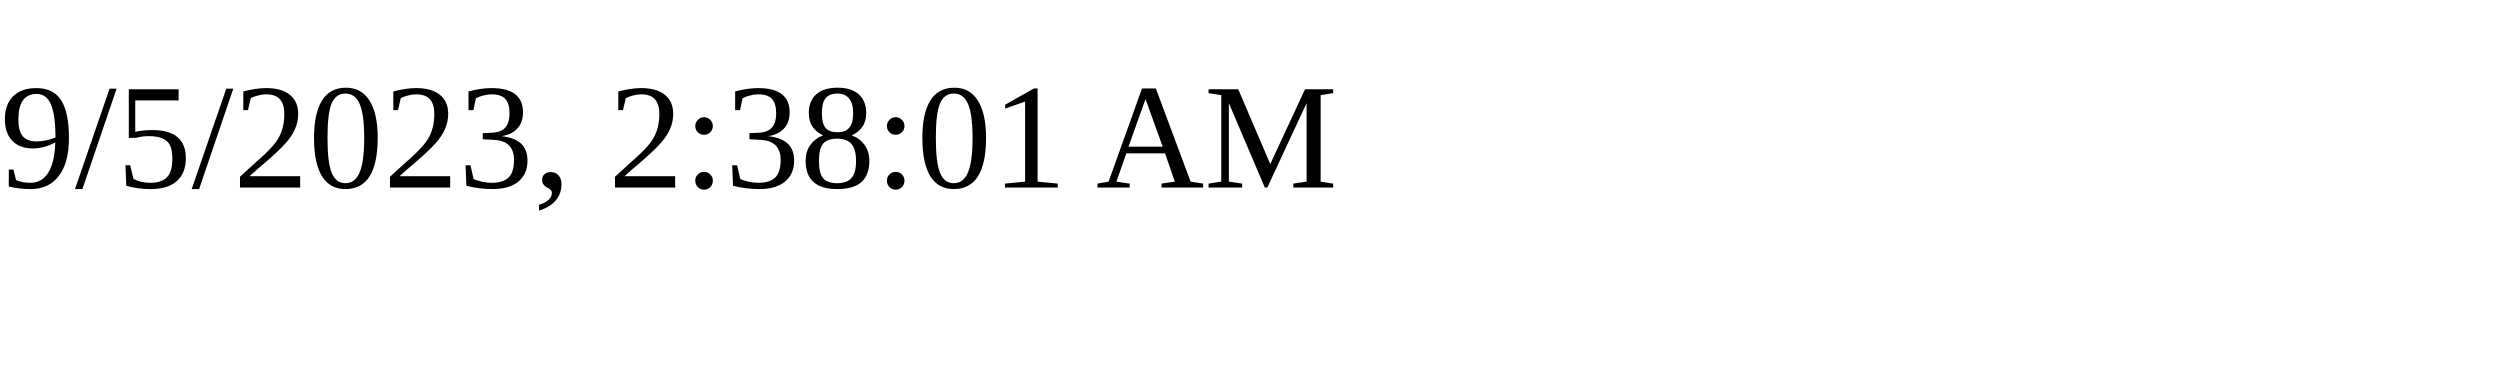
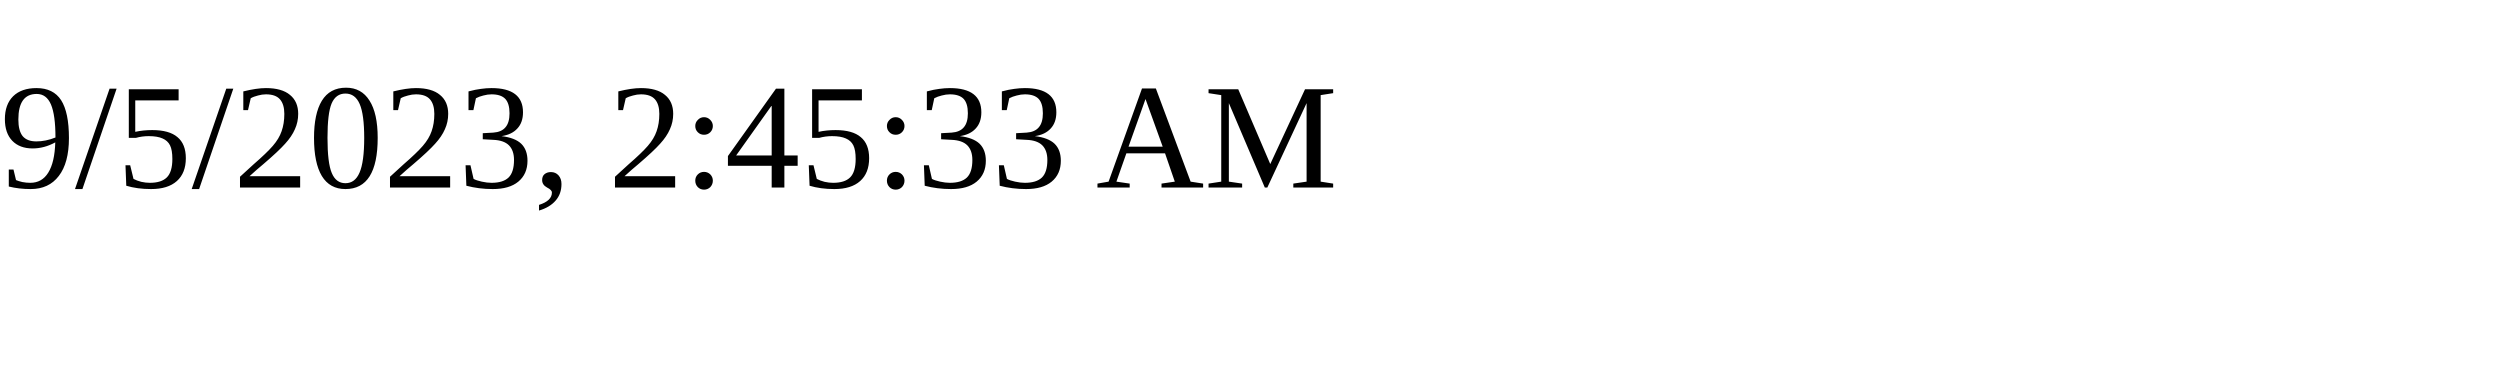
<svg xmlns="http://www.w3.org/2000/svg" height="30" width="200">
-   <text x="0" y="15">9/5/2023, 2:38:01 AM</text>
+   <text x="0" y="15">9/5/2023, 2:45:33 AM</text>
</svg>
